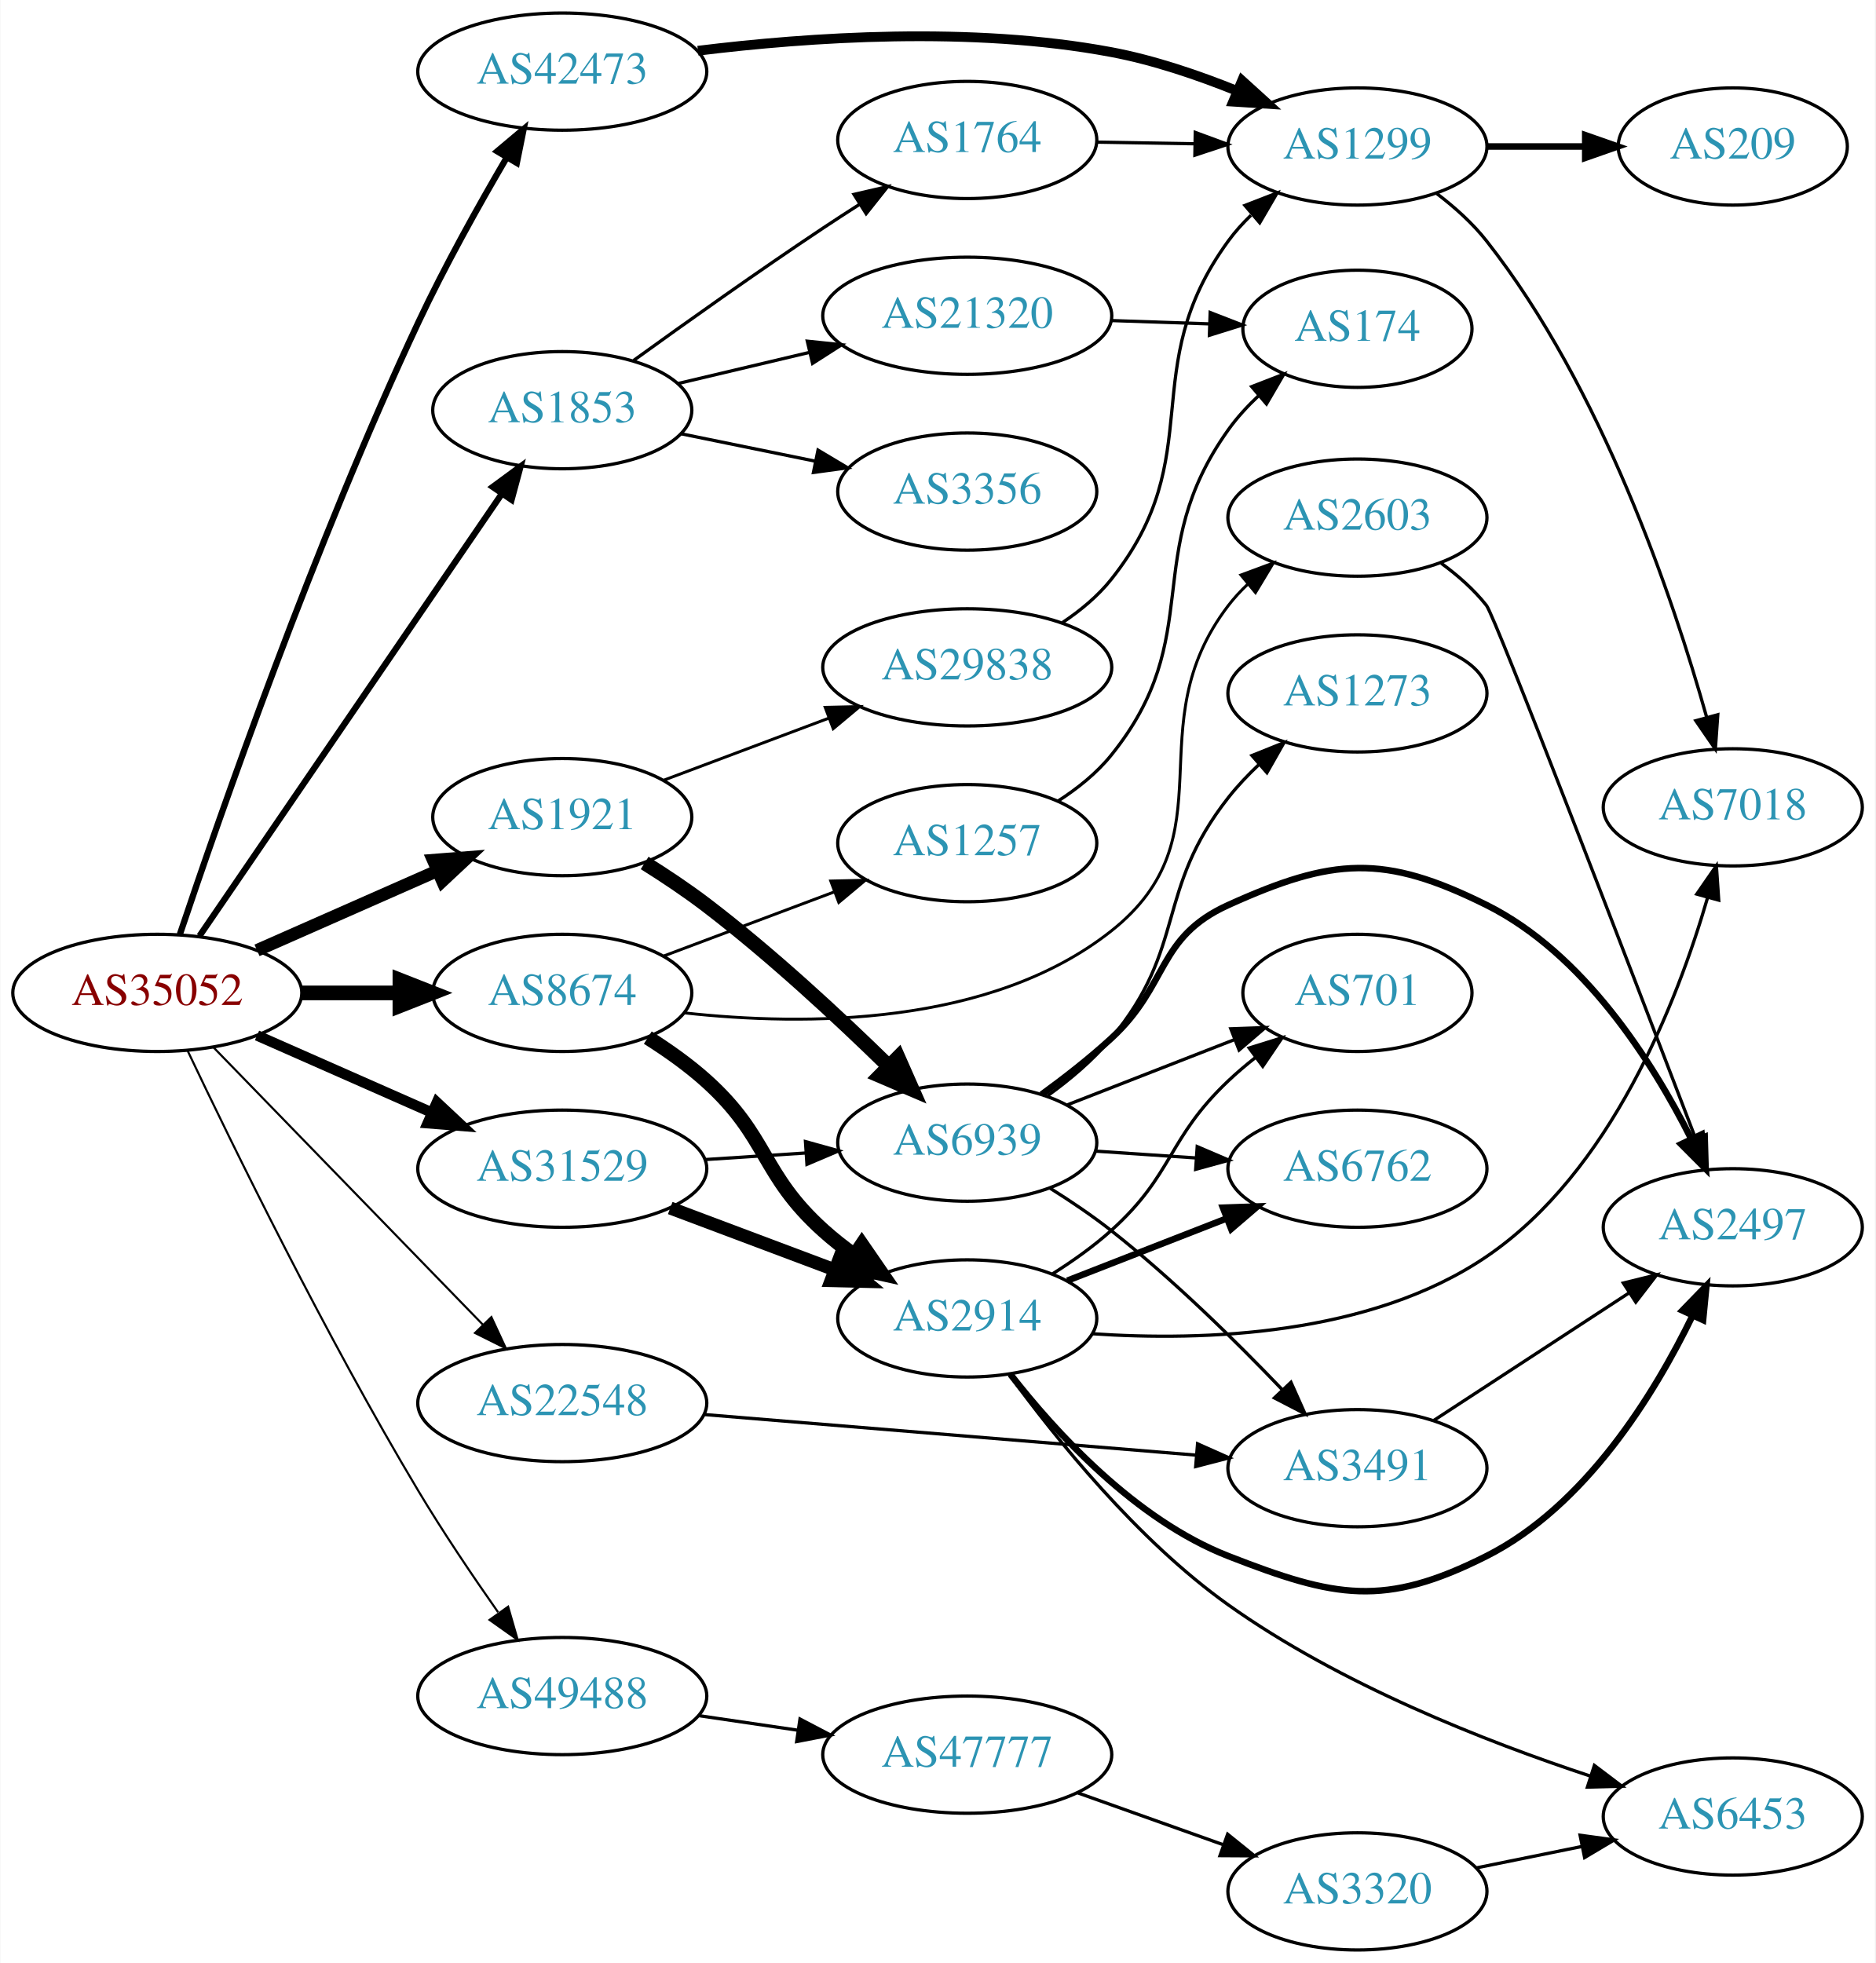
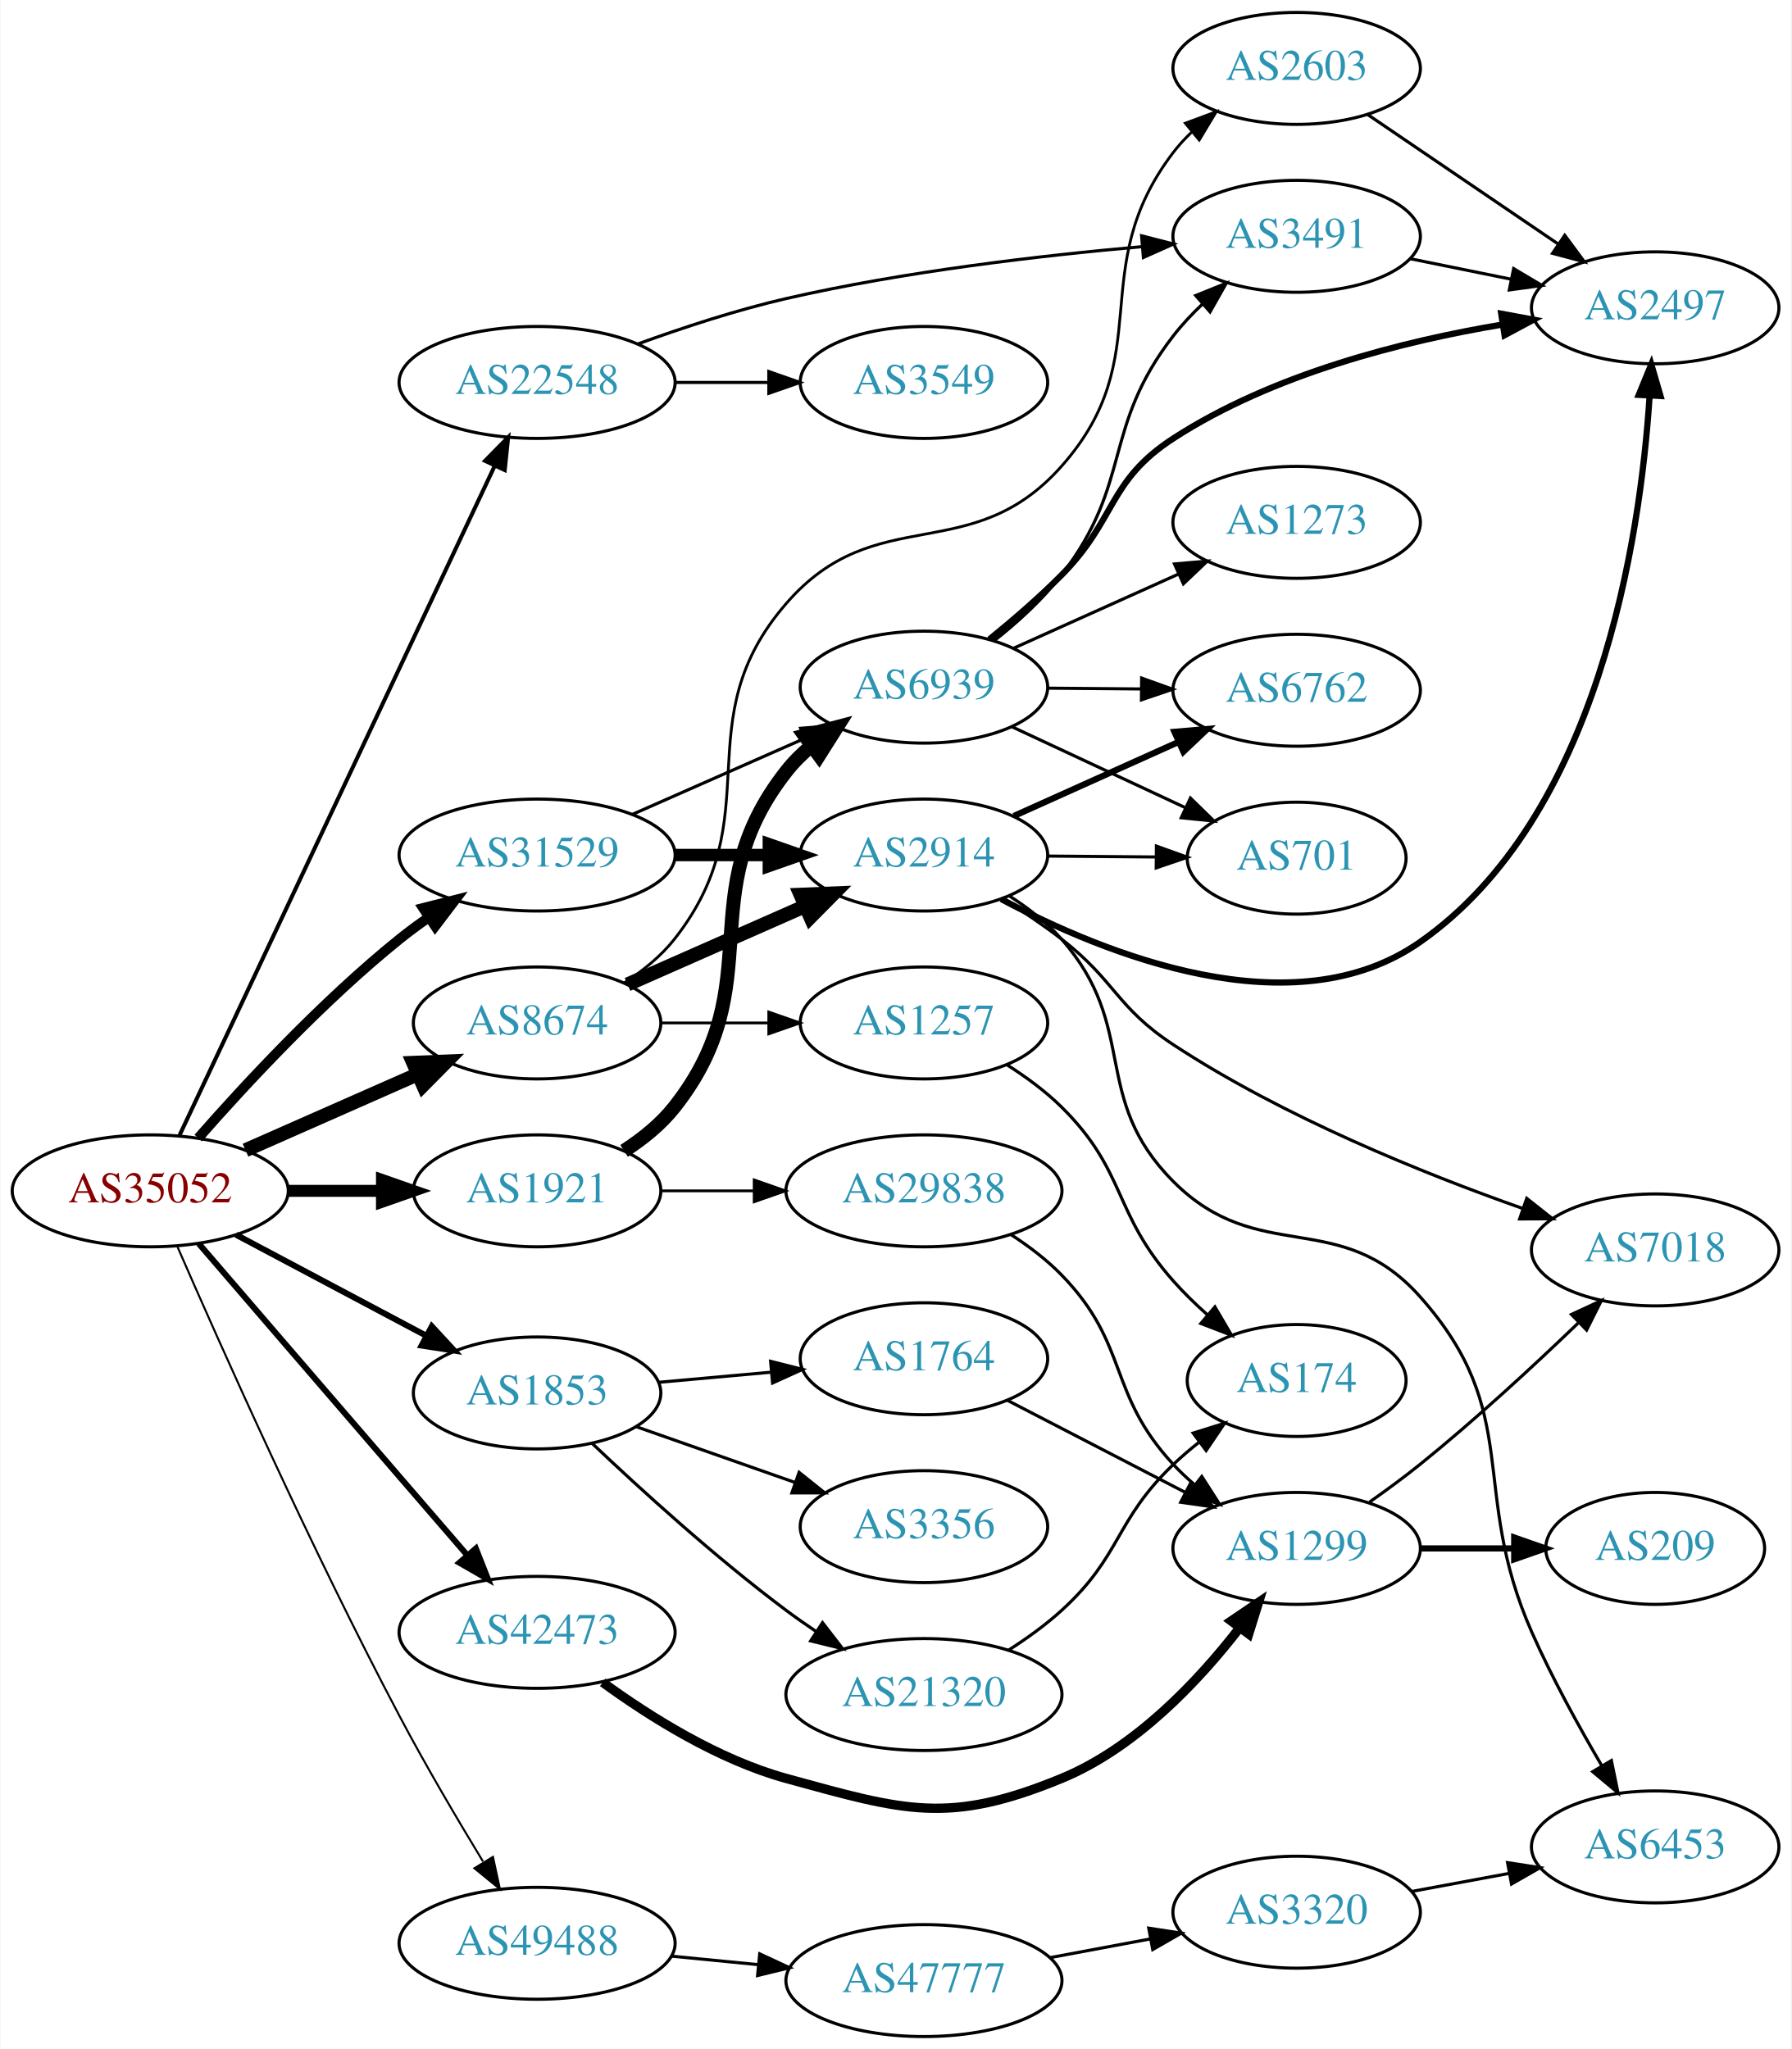
- <svg xmlns="http://www.w3.org/2000/svg" xmlns:xlink="http://www.w3.org/1999/xlink" width="576pt" height="603pt" viewBox="0.00 0.00 575.76 603.00">
-   <g id="graph0" class="graph" transform="scale(1 1) rotate(0) translate(4 599)">
-     <polygon fill="white" stroke="none" points="-4,4 -4,-599 571.762,-599 571.762,4 -4,4" />
+ <svg xmlns="http://www.w3.org/2000/svg" xmlns:xlink="http://www.w3.org/1999/xlink" width="576pt" height="659pt" viewBox="0.00 0.00 575.76 659.00">
+   <g id="graph0" class="graph" transform="scale(1 1) rotate(0) translate(4 655)">
+     <polygon fill="white" stroke="none" points="-4,4 -4,-655 571.762,-655 571.762,4 -4,4" />
    <g id="node1" class="node">
      <g id="a_node1">
        <a xlink:href="/asn/35052" xlink:title="AS35052 ~ Vienna University [AT]">
-           <ellipse fill="#ffffff" stroke="black" cx="44.196" cy="-294" rx="44.393" ry="18" />
-           <text text-anchor="middle" x="44.196" y="-290.3" font-family="Times,serif" font-size="14.00" fill="#880000">AS35052</text>
+           <ellipse fill="#ffffff" stroke="black" cx="44.196" cy="-272" rx="44.393" ry="18" />
+           <text text-anchor="middle" x="44.196" y="-268.3" font-family="Times,serif" font-size="14.00" fill="#880000">AS35052</text>
        </a>
      </g>
    </g>
    <g id="node2" class="node">
      <g id="a_node2">
        <a xlink:href="/asn/1853" xlink:title="AS1853 ~ ACOnet Backbone [AT]">
-           <ellipse fill="#ffffff" stroke="black" cx="168.588" cy="-473" rx="39.794" ry="18" />
-           <text text-anchor="middle" x="168.588" y="-469.3" font-family="Times,serif" font-size="14.00" fill="#2c94b3">AS1853</text>
+           <ellipse fill="#ffffff" stroke="black" cx="168.588" cy="-207" rx="39.794" ry="18" />
+           <text text-anchor="middle" x="168.588" y="-203.3" font-family="Times,serif" font-size="14.00" fill="#2c94b3">AS1853</text>
        </a>
      </g>
    </g>
    <g id="edge1" class="edge">
-       <path fill="none" stroke="black" stroke-width="1.929" d="M57.154,-311.489C78.872,-343.251 124.877,-410.534 150.115,-447.446" />
-       <polygon fill="black" stroke="black" stroke-width="1.929" points="147.228,-449.424 155.762,-455.703 153.006,-445.473 147.228,-449.424" />
+       <path fill="none" stroke="black" stroke-width="1.929" d="M71.753,-257.896C89.719,-248.355 113.623,-235.66 133.063,-225.336" />
+       <polygon fill="black" stroke="black" stroke-width="1.929" points="134.731,-228.413 141.922,-220.631 131.448,-222.23 134.731,-228.413" />
    </g>
    <g id="node3" class="node">
      <g id="a_node3">
        <a xlink:href="/asn/1921" xlink:title="AS1921 ~ NIC.at head office Salzburg [AT]">
-           <ellipse fill="#ffffff" stroke="black" cx="168.588" cy="-348" rx="39.794" ry="18" />
-           <text text-anchor="middle" x="168.588" y="-344.3" font-family="Times,serif" font-size="14.00" fill="#2c94b3">AS1921</text>
+           <ellipse fill="#ffffff" stroke="black" cx="168.588" cy="-272" rx="39.794" ry="18" />
+           <text text-anchor="middle" x="168.588" y="-268.3" font-family="Times,serif" font-size="14.00" fill="#2c94b3">AS1921</text>
        </a>
      </g>
    </g>
    <g id="edge2" class="edge">
-       <path fill="none" stroke="black" stroke-width="3.857" d="M74.824,-307.072C91.418,-314.393 112.278,-323.597 130.011,-331.421" />
-       <polygon fill="black" stroke="black" stroke-width="3.857" points="128.933,-334.77 139.495,-335.605 131.758,-328.366 128.933,-334.77" />
+       <path fill="none" stroke="black" stroke-width="3.857" d="M88.692,-272C98.381,-272 108.717,-272 118.61,-272" />
+       <polygon fill="black" stroke="black" stroke-width="3.857" points="118.713,-275.5 128.713,-272 118.713,-268.5 118.713,-275.5" />
    </g>
    <g id="node4" class="node">
      <g id="a_node4">
        <a xlink:href="/asn/8674" xlink:title="AS8674 ~ Netnod Internet Exchange Sverige AB [SE]">
-           <ellipse fill="#ffffff" stroke="black" cx="168.588" cy="-294" rx="39.794" ry="18" />
-           <text text-anchor="middle" x="168.588" y="-290.3" font-family="Times,serif" font-size="14.00" fill="#2c94b3">AS8674</text>
+           <ellipse fill="#ffffff" stroke="black" cx="168.588" cy="-326" rx="39.794" ry="18" />
+           <text text-anchor="middle" x="168.588" y="-322.3" font-family="Times,serif" font-size="14.00" fill="#2c94b3">AS8674</text>
        </a>
      </g>
    </g>
    <g id="edge3" class="edge">
-       <path fill="none" stroke="black" stroke-width="4.5" d="M88.692,-294C98.381,-294 108.717,-294 118.61,-294" />
-       <polygon fill="black" stroke="black" stroke-width="4.5" points="118.713,-297.938 128.713,-294 118.713,-290.063 118.713,-297.938" />
+       <path fill="none" stroke="black" stroke-width="4.5" d="M74.824,-285.072C91.418,-292.393 112.278,-301.597 130.011,-309.421" />
+       <polygon fill="black" stroke="black" stroke-width="4.5" points="128.756,-313.171 139.495,-313.605 131.935,-305.966 128.756,-313.171" />
    </g>
    <g id="node5" class="node">
      <g id="a_node5">
        <a xlink:href="/asn/22548" xlink:title="AS22548 ~ Nucleo de Inf. e Coord. do Ponto BR - NIC.BR [BR]">
-           <ellipse fill="#ffffff" stroke="black" cx="168.588" cy="-168" rx="44.393" ry="18" />
-           <text text-anchor="middle" x="168.588" y="-164.3" font-family="Times,serif" font-size="14.00" fill="#2c94b3">AS22548</text>
+           <ellipse fill="#ffffff" stroke="black" cx="168.588" cy="-532" rx="44.393" ry="18" />
+           <text text-anchor="middle" x="168.588" y="-528.3" font-family="Times,serif" font-size="14.00" fill="#2c94b3">AS22548</text>
        </a>
      </g>
    </g>
    <g id="edge4" class="edge">
-       <path fill="none" stroke="black" stroke-width="0.643" d="M61.449,-277.268C82.663,-255.428 119.938,-217.055 144.192,-192.086" />
-       <polygon fill="black" stroke="black" stroke-width="0.643" points="146.811,-194.413 151.268,-184.801 141.79,-189.535 146.811,-194.413" />
+       <path fill="none" stroke="black" stroke-width="1.286" d="M53.609,-289.871C74.709,-334.694 129.972,-452.092 154.977,-505.21" />
+       <polygon fill="black" stroke="black" stroke-width="1.286" points="151.853,-506.791 159.279,-514.348 158.186,-503.81 151.853,-506.791" />
    </g>
    <g id="node6" class="node">
      <g id="a_node6">
        <a xlink:href="/asn/31529" xlink:title="AS31529 ~ DENIC-ANYCAST-AS [DE]">
-           <ellipse fill="#ffffff" stroke="black" cx="168.588" cy="-240" rx="44.393" ry="18" />
-           <text text-anchor="middle" x="168.588" y="-236.3" font-family="Times,serif" font-size="14.00" fill="#2c94b3">AS31529</text>
+           <ellipse fill="#ffffff" stroke="black" cx="168.588" cy="-380" rx="44.393" ry="18" />
+           <text text-anchor="middle" x="168.588" y="-376.3" font-family="Times,serif" font-size="14.00" fill="#2c94b3">AS31529</text>
        </a>
      </g>
    </g>
    <g id="edge5" class="edge">
-       <path fill="none" stroke="black" stroke-width="3.214" d="M74.824,-280.928C90.941,-273.817 111.081,-264.931 128.473,-257.258" />
-       <polygon fill="black" stroke="black" stroke-width="3.214" points="130.073,-260.378 137.809,-253.139 127.247,-253.973 130.073,-260.378" />
+       <path fill="none" stroke="black" stroke-width="3.214" d="M59.629,-288.983C74.76,-306.229 99.724,-333.148 124.392,-353 127.32,-355.357 130.467,-357.675 133.678,-359.902" />
+       <polygon fill="black" stroke="black" stroke-width="3.214" points="131.954,-362.958 142.226,-365.552 135.814,-357.118 131.954,-362.958" />
    </g>
    <g id="node7" class="node">
      <g id="a_node7">
        <a xlink:href="/asn/42473" xlink:title="AS42473 ~ ANEXIA Internetdienstleistungs GmbH [AT]">
-           <ellipse fill="#ffffff" stroke="black" cx="168.588" cy="-577" rx="44.393" ry="18" />
-           <text text-anchor="middle" x="168.588" y="-573.3" font-family="Times,serif" font-size="14.00" fill="#2c94b3">AS42473</text>
+           <ellipse fill="#ffffff" stroke="black" cx="168.588" cy="-130" rx="44.393" ry="18" />
+           <text text-anchor="middle" x="168.588" y="-126.3" font-family="Times,serif" font-size="14.00" fill="#2c94b3">AS42473</text>
        </a>
      </g>
    </g>
    <g id="edge6" class="edge">
-       <path fill="none" stroke="black" stroke-width="1.929" d="M51.132,-311.996C63.303,-348.247 92.626,-432.373 124.392,-500 132.464,-517.185 142.838,-535.767 151.396,-550.37" />
-       <polygon fill="black" stroke="black" stroke-width="1.929" points="148.603,-552.523 156.715,-559.338 154.624,-548.952 148.603,-552.523" />
+       <path fill="none" stroke="black" stroke-width="1.929" d="M59.784,-255.036C75.666,-236.57 101.82,-206.174 124.392,-180 131.472,-171.791 139.211,-162.829 146.158,-154.789" />
+       <polygon fill="black" stroke="black" stroke-width="1.929" points="148.896,-156.973 152.787,-147.118 143.6,-152.396 148.896,-156.973" />
    </g>
    <g id="node8" class="node">
      <g id="a_node8">
        <a xlink:href="/asn/49488" xlink:title="AS49488 ~ nic.at GmbH [AT]">
-           <ellipse fill="#ffffff" stroke="black" cx="168.588" cy="-78" rx="44.393" ry="18" />
-           <text text-anchor="middle" x="168.588" y="-74.3" font-family="Times,serif" font-size="14.00" fill="#2c94b3">AS49488</text>
+           <ellipse fill="#ffffff" stroke="black" cx="168.588" cy="-30" rx="44.393" ry="18" />
+           <text text-anchor="middle" x="168.588" y="-26.3" font-family="Times,serif" font-size="14.00" fill="#2c94b3">AS49488</text>
        </a>
      </g>
    </g>
    <g id="edge7" class="edge">
-       <path fill="none" stroke="black" stroke-width="0.643" d="M53.535,-276.178C67.271,-247.237 95.975,-188.479 124.392,-141 131.916,-128.43 140.99,-114.977 148.875,-103.744" />
-       <polygon fill="black" stroke="black" stroke-width="0.643" points="151.956,-105.45 154.892,-95.27 146.248,-101.398 151.956,-105.45" />
+       <path fill="none" stroke="black" stroke-width="0.643" d="M52.965,-253.962C66.558,-222.753 95.924,-156.855 124.392,-103 132.724,-87.239 142.835,-70.059 151.18,-56.327" />
+       <polygon fill="black" stroke="black" stroke-width="0.643" points="154.391,-57.787 156.632,-47.431 148.423,-54.129 154.391,-57.787" />
    </g>
    <g id="node9" class="node">
      <g id="a_node9">
        <a xlink:href="/asn/21320" xlink:title="AS21320 ~ GEANT Vereniging [EU]">
-           <ellipse fill="#ffffff" stroke="black" cx="292.98" cy="-502" rx="44.393" ry="18" />
-           <text text-anchor="middle" x="292.98" y="-498.3" font-family="Times,serif" font-size="14.00" fill="#2c94b3">AS21320</text>
+           <ellipse fill="#ffffff" stroke="black" cx="292.98" cy="-110" rx="44.393" ry="18" />
+           <text text-anchor="middle" x="292.98" y="-106.3" font-family="Times,serif" font-size="14.00" fill="#2c94b3">AS21320</text>
        </a>
      </g>
    </g>
    <g id="edge8" class="edge">
-       <path fill="none" stroke="black" d="M204.007,-481.155C216.515,-484.119 230.882,-487.523 244.33,-490.71" />
-       <polygon fill="black" stroke="black" points="243.852,-494.193 254.389,-493.093 245.466,-487.382 243.852,-494.193" />
+       <path fill="none" stroke="black" d="M186.2,-190.855C201.767,-176.087 225.991,-154.014 248.784,-137 251.796,-134.752 254.999,-132.506 258.245,-130.323" />
+       <polygon fill="black" stroke="black" points="260.364,-133.12 266.842,-124.737 256.55,-127.251 260.364,-133.12" />
    </g>
    <g id="node10" class="node">
      <g id="a_node10">
-         <a xlink:href="/asn/3356" xlink:title="AS3356 ~ Level 3 Parent, LLC [US]">
-           <ellipse fill="#ffffff" stroke="black" cx="292.98" cy="-448" rx="39.794" ry="18" />
-           <text text-anchor="middle" x="292.98" y="-444.3" font-family="Times,serif" font-size="14.00" fill="#2c94b3">AS3356</text>
+         <a xlink:href="/asn/1764" xlink:title="AS1764 ~ NEXTLAYER-AS [AT]">
+           <ellipse fill="#ffffff" stroke="black" cx="292.98" cy="-218" rx="39.794" ry="18" />
+           <text text-anchor="middle" x="292.98" y="-214.3" font-family="Times,serif" font-size="14.00" fill="#2c94b3">AS1764</text>
        </a>
      </g>
    </g>
    <g id="edge9" class="edge">
-       <path fill="none" stroke="black" d="M204.989,-465.769C217.816,-463.149 232.494,-460.151 246.094,-457.373" />
-       <polygon fill="black" stroke="black" points="247.138,-460.732 256.235,-455.301 245.737,-453.874 247.138,-460.732" />
+       <path fill="none" stroke="black" d="M207.643,-210.42C219.041,-211.445 231.694,-212.582 243.66,-213.657" />
+       <polygon fill="black" stroke="black" points="243.676,-217.173 253.949,-214.582 244.303,-210.201 243.676,-217.173" />
    </g>
    <g id="node11" class="node">
      <g id="a_node11">
-         <a xlink:href="/asn/1764" xlink:title="AS1764 ~ NEXTLAYER-AS [AT]">
-           <ellipse fill="#ffffff" stroke="black" cx="292.98" cy="-556" rx="39.794" ry="18" />
-           <text text-anchor="middle" x="292.98" y="-552.3" font-family="Times,serif" font-size="14.00" fill="#2c94b3">AS1764</text>
+         <a xlink:href="/asn/3356" xlink:title="AS3356 ~ Level 3 Parent, LLC [US]">
+           <ellipse fill="#ffffff" stroke="black" cx="292.98" cy="-164" rx="39.794" ry="18" />
+           <text text-anchor="middle" x="292.98" y="-160.3" font-family="Times,serif" font-size="14.00" fill="#2c94b3">AS3356</text>
        </a>
      </g>
    </g>
    <g id="edge10" class="edge">
-       <path fill="none" stroke="black" d="M190.539,-488.304C206.374,-499.751 228.736,-515.662 248.784,-529 252.346,-531.37 256.104,-533.808 259.857,-536.204" />
-       <polygon fill="black" stroke="black" points="258.186,-539.288 268.511,-541.667 261.923,-533.369 258.186,-539.288" />
+       <path fill="none" stroke="black" d="M200.473,-196.149C215.983,-190.7 234.968,-184.03 251.617,-178.181" />
+       <polygon fill="black" stroke="black" points="252.831,-181.464 261.106,-174.847 250.511,-174.86 252.831,-181.464" />
    </g>
    <g id="node14" class="node">
      <g id="a_node14">
        <a xlink:href="/asn/6939" xlink:title="AS6939 ~ Hurricane Electric LLC [US]">
-           <ellipse fill="#ffffff" stroke="black" cx="292.98" cy="-248" rx="39.794" ry="18" />
-           <text text-anchor="middle" x="292.98" y="-244.3" font-family="Times,serif" font-size="14.00" fill="#2c94b3">AS6939</text>
+           <ellipse fill="#ffffff" stroke="black" cx="292.98" cy="-434" rx="39.794" ry="18" />
+           <text text-anchor="middle" x="292.98" y="-430.3" font-family="Times,serif" font-size="14.00" fill="#2c94b3">AS6939</text>
        </a>
      </g>
    </g>
    <g id="edge13" class="edge">
-       <path fill="none" stroke="black" stroke-width="4.5" d="M193.885,-333.915C200.197,-329.962 206.878,-325.506 212.784,-321 232.661,-305.837 253.377,-286.601 268.634,-271.683" />
-       <polygon fill="black" stroke="black" stroke-width="4.5" points="271.739,-274.15 276.082,-264.319 266.202,-268.55 271.739,-274.15" />
+       <path fill="none" stroke="black" stroke-width="4.5" d="M196.56,-284.855C202.548,-288.72 208.408,-293.441 212.784,-299 244.083,-338.754 217.486,-367.246 248.784,-407 251.109,-409.953 253.853,-412.67 256.812,-415.147" />
+       <polygon fill="black" stroke="black" stroke-width="4.5" points="254.613,-418.418 265.009,-421.145 259.263,-412.062 254.613,-418.418" />
    </g>
    <g id="node15" class="node">
      <g id="a_node15">
        <a xlink:href="/asn/29838" xlink:title="AS29838 ~ AMC [US]">
-           <ellipse fill="#ffffff" stroke="black" cx="292.98" cy="-394" rx="44.393" ry="18" />
-           <text text-anchor="middle" x="292.98" y="-390.3" font-family="Times,serif" font-size="14.00" fill="#2c94b3">AS29838</text>
+           <ellipse fill="#ffffff" stroke="black" cx="292.98" cy="-272" rx="44.393" ry="18" />
+           <text text-anchor="middle" x="292.98" y="-268.3" font-family="Times,serif" font-size="14.00" fill="#2c94b3">AS29838</text>
        </a>
      </g>
    </g>
    <g id="edge14" class="edge">
-       <path fill="none" stroke="black" stroke-width="0.9" d="M199.842,-359.371C215.11,-365.109 233.863,-372.157 250.458,-378.394" />
-       <polygon fill="black" stroke="black" stroke-width="0.9" points="249.344,-381.714 259.936,-381.956 251.806,-375.162 249.344,-381.714" />
+       <path fill="none" stroke="black" stroke-width="0.9" d="M208.314,-272C217.774,-272 228.066,-272 238.092,-272" />
+       <polygon fill="black" stroke="black" stroke-width="0.9" points="238.399,-275.5 248.399,-272 238.399,-268.5 238.399,-275.5" />
    </g>
    <g id="node23" class="node">
      <g id="a_node23">
-         <a xlink:href="/asn/2603" xlink:title="AS2603 ~ NORDUnet [NO]">
-           <ellipse fill="#ffffff" stroke="black" cx="412.823" cy="-440" rx="39.794" ry="18" />
-           <text text-anchor="middle" x="412.823" y="-436.3" font-family="Times,serif" font-size="14.00" fill="#2c94b3">AS2603</text>
+         <a xlink:href="/asn/2914" xlink:title="AS2914 ~ NTT America, Inc. [US]">
+           <ellipse fill="#ffffff" stroke="black" cx="292.98" cy="-380" rx="39.794" ry="18" />
+           <text text-anchor="middle" x="292.98" y="-376.3" font-family="Times,serif" font-size="14.00" fill="#2c94b3">AS2914</text>
        </a>
      </g>
    </g>
    <g id="edge23" class="edge">
-       <path fill="none" stroke="black" stroke-width="0.9" d="M206.074,-287.865C243.093,-283.783 300.082,-283.668 337.176,-313 374.229,-342.299 344.467,-375.489 373.176,-413 374.949,-415.315 376.976,-417.509 379.153,-419.571" />
-       <polygon fill="black" stroke="black" stroke-width="0.9" points="377.045,-422.37 386.98,-426.052 381.51,-416.978 377.045,-422.37" />
+       <path fill="none" stroke="black" stroke-width="4.5" d="M197.667,-338.389C214.615,-345.866 236.413,-355.483 254.782,-363.588" />
+       <polygon fill="black" stroke="black" stroke-width="4.5" points="253.293,-367.235 264.032,-367.669 256.472,-360.03 253.293,-367.235" />
    </g>
    <g id="node24" class="node">
      <g id="a_node24">
-         <a xlink:href="/asn/2914" xlink:title="AS2914 ~ NTT America, Inc. [US]">
-           <ellipse fill="#ffffff" stroke="black" cx="292.98" cy="-194" rx="39.794" ry="18" />
-           <text text-anchor="middle" x="292.98" y="-190.3" font-family="Times,serif" font-size="14.00" fill="#2c94b3">AS2914</text>
+         <a xlink:href="/asn/2603" xlink:title="AS2603 ~ NORDUnet [NO]">
+           <ellipse fill="#ffffff" stroke="black" cx="412.823" cy="-633" rx="39.794" ry="18" />
+           <text text-anchor="middle" x="412.823" y="-629.3" font-family="Times,serif" font-size="14.00" fill="#2c94b3">AS2603</text>
        </a>
      </g>
    </g>
    <g id="edge24" class="edge">
-       <path fill="none" stroke="black" stroke-width="4.5" d="M194.856,-280.259C201.024,-276.364 207.393,-271.851 212.784,-267 232.083,-249.635 229.486,-238.365 248.784,-221 251.732,-218.347 254.973,-215.795 258.314,-213.391" />
-       <polygon fill="black" stroke="black" stroke-width="4.5" points="260.612,-216.59 266.712,-207.741 256.217,-210.055 260.612,-216.59" />
+       <path fill="none" stroke="black" stroke-width="0.9" d="M196.56,-338.855C202.548,-342.72 208.408,-347.441 212.784,-353 244.083,-392.754 215.6,-422.806 248.784,-461 277.566,-494.126 308.054,-472.172 337.176,-505 368.802,-540.649 344.272,-568.111 373.176,-606 374.945,-608.318 376.97,-610.514 379.145,-612.577" />
+       <polygon fill="black" stroke="black" stroke-width="0.9" points="377.035,-615.374 386.968,-619.061 381.503,-609.985 377.035,-615.374" />
    </g>
    <g id="node25" class="node">
      <g id="a_node25">
        <a xlink:href="/asn/1257" xlink:title="AS1257 ~ TELE2 [EU]">
-           <ellipse fill="#ffffff" stroke="black" cx="292.98" cy="-340" rx="39.794" ry="18" />
-           <text text-anchor="middle" x="292.98" y="-336.3" font-family="Times,serif" font-size="14.00" fill="#2c94b3">AS1257</text>
+           <ellipse fill="#ffffff" stroke="black" cx="292.98" cy="-326" rx="39.794" ry="18" />
+           <text text-anchor="middle" x="292.98" y="-322.3" font-family="Times,serif" font-size="14.00" fill="#2c94b3">AS1257</text>
        </a>
      </g>
    </g>
    <g id="edge25" class="edge">
-       <path fill="none" stroke="black" stroke-width="0.9" d="M199.842,-305.371C215.583,-311.287 235.03,-318.596 251.995,-324.972" />
-       <polygon fill="black" stroke="black" stroke-width="0.9" points="251.058,-328.359 261.65,-328.601 253.521,-321.806 251.058,-328.359" />
-     </g>
-     <g id="node20" class="node">
-       <g id="a_node20">
+       <path fill="none" stroke="black" stroke-width="0.9" d="M208.314,-326C219.252,-326 231.303,-326 242.769,-326" />
+       <polygon fill="black" stroke="black" stroke-width="0.9" points="243.087,-329.5 253.087,-326 243.087,-322.5 243.087,-329.5" />
+     </g>
+     <g id="node16" class="node">
+       <g id="a_node16">
        <a xlink:href="/asn/3491" xlink:title="AS3491 ~ PCCW Global, Inc. [US]">
-           <ellipse fill="#ffffff" stroke="black" cx="412.823" cy="-148" rx="39.794" ry="18" />
-           <text text-anchor="middle" x="412.823" y="-144.3" font-family="Times,serif" font-size="14.00" fill="#2c94b3">AS3491</text>
+           <ellipse fill="#ffffff" stroke="black" cx="412.823" cy="-579" rx="39.794" ry="18" />
+           <text text-anchor="middle" x="412.823" y="-575.3" font-family="Times,serif" font-size="14.00" fill="#2c94b3">AS3491</text>
        </a>
      </g>
    </g>
    <g id="edge33" class="edge">
-       <path fill="none" stroke="black" d="M212.059,-164.493C254.267,-161.009 318.923,-155.67 363.172,-152.017" />
-       <polygon fill="black" stroke="black" points="363.72,-155.484 373.398,-151.173 363.144,-148.507 363.72,-155.484" />
+       <path fill="none" stroke="black" d="M201.138,-544.429C215.479,-549.642 232.784,-555.333 248.784,-559 286.658,-567.681 330.402,-572.787 363.038,-575.664" />
+       <polygon fill="black" stroke="black" points="362.964,-579.17 373.222,-576.522 363.551,-572.195 362.964,-579.17" />
+     </g>
+     <g id="node27" class="node">
+       <g id="a_node27">
+         <a xlink:href="/asn/3549" xlink:title="AS3549 ~ Level 3 Parent, LLC [US]">
+           <ellipse fill="#ffffff" stroke="black" cx="292.98" cy="-532" rx="39.794" ry="18" />
+           <text text-anchor="middle" x="292.98" y="-528.3" font-family="Times,serif" font-size="14.00" fill="#2c94b3">AS3549</text>
+         </a>
+       </g>
+     </g>
+     <g id="edge34" class="edge">
+       <path fill="none" stroke="black" d="M213.084,-532C222.773,-532 233.11,-532 243.002,-532" />
+       <polygon fill="black" stroke="black" points="243.105,-535.5 253.105,-532 243.105,-528.5 243.105,-535.5" />
+     </g>
+     <g id="edge37" class="edge">
+       <path fill="none" stroke="black" d="M199.216,-393.072C215.81,-400.393 236.67,-409.597 254.403,-417.421" />
+       <polygon fill="black" stroke="black" points="253.325,-420.77 263.887,-421.605 256.151,-414.366 253.325,-420.77" />
    </g>
    <g id="edge36" class="edge">
-       <path fill="none" stroke="black" d="M212.395,-242.798C222.425,-243.454 233.182,-244.157 243.442,-244.827" />
-       <polygon fill="black" stroke="black" points="243.284,-248.324 253.491,-245.484 243.741,-241.339 243.284,-248.324" />
-     </g>
-     <g id="edge35" class="edge">
-       <path fill="none" stroke="black" stroke-width="4" d="M201.745,-227.914C217.112,-222.139 235.659,-215.168 251.932,-209.052" />
-       <polygon fill="black" stroke="black" stroke-width="4" points="253.592,-212.167 261.721,-205.373 251.129,-205.615 253.592,-212.167" />
+       <path fill="none" stroke="black" stroke-width="4" d="M213.084,-380C222.773,-380 233.11,-380 243.002,-380" />
+       <polygon fill="black" stroke="black" stroke-width="4" points="243.105,-383.5 253.105,-380 243.105,-376.5 243.105,-383.5" />
    </g>
    <g id="node13" class="node">
      <g id="a_node13">
        <a xlink:href="/asn/1299" xlink:title="AS1299 ~ Telia Carrier [EU]">
-           <ellipse fill="#ffffff" stroke="black" cx="412.823" cy="-554" rx="39.794" ry="18" />
-           <text text-anchor="middle" x="412.823" y="-550.3" font-family="Times,serif" font-size="14.00" fill="#2c94b3">AS1299</text>
-         </a>
-       </g>
-     </g>
-     <g id="edge37" class="edge">
-       <path fill="none" stroke="black" stroke-width="3" d="M210.257,-583.414C244.428,-587.625 294.396,-591.018 337.176,-583 350.223,-580.555 363.922,-575.9 375.97,-571.023" />
-       <polygon fill="black" stroke="black" stroke-width="3" points="377.39,-574.223 385.236,-567.103 374.662,-567.776 377.39,-574.223" />
-     </g>
-     <g id="node27" class="node">
-       <g id="a_node27">
+           <ellipse fill="#ffffff" stroke="black" cx="412.823" cy="-157" rx="39.794" ry="18" />
+           <text text-anchor="middle" x="412.823" y="-153.3" font-family="Times,serif" font-size="14.00" fill="#2c94b3">AS1299</text>
+         </a>
+       </g>
+     </g>
+     <g id="edge38" class="edge">
+       <path fill="none" stroke="black" stroke-width="3" d="M189.691,-113.914C204.918,-102.811 226.89,-89.007 248.784,-83 286.669,-72.605 300.849,-68.045 337.176,-83 360.959,-92.79 381.18,-114.23 394.552,-131.524" />
+       <polygon fill="black" stroke="black" stroke-width="3" points="391.783,-133.666 400.553,-139.612 397.405,-129.495 391.783,-133.666" />
+     </g>
+     <g id="node28" class="node">
+       <g id="a_node28">
        <a xlink:href="/asn/47777" xlink:title="AS47777 ~ wusys GmbH [DE]">
-           <ellipse fill="#ffffff" stroke="black" cx="292.98" cy="-60" rx="44.393" ry="18" />
-           <text text-anchor="middle" x="292.98" y="-56.3" font-family="Times,serif" font-size="14.00" fill="#2c94b3">AS47777</text>
-         </a>
-       </g>
-     </g>
-     <g id="edge38" class="edge">
-       <path fill="none" stroke="black" d="M210.343,-72.006C220.148,-70.564 230.744,-69.006 240.952,-67.505" />
-       <polygon fill="black" stroke="black" points="241.602,-70.947 250.986,-66.029 240.583,-64.021 241.602,-70.947" />
+           <ellipse fill="#ffffff" stroke="black" cx="292.98" cy="-18" rx="44.393" ry="18" />
+           <text text-anchor="middle" x="292.98" y="-14.3" font-family="Times,serif" font-size="14.00" fill="#2c94b3">AS47777</text>
+         </a>
+       </g>
+     </g>
+     <g id="edge39" class="edge">
+       <path fill="none" stroke="black" d="M211.709,-25.87C220.748,-24.984 230.403,-24.037 239.772,-23.119" />
+       <polygon fill="black" stroke="black" points="240.172,-26.596 249.782,-22.137 239.488,-19.63 240.172,-26.596" />
    </g>
    <g id="node12" class="node">
      <g id="a_node12">
        <a xlink:href="/asn/174" xlink:title="AS174 ~ Cogent Communications [US]">
-           <ellipse fill="#ffffff" stroke="black" cx="412.823" cy="-498" rx="35.194" ry="18" />
-           <text text-anchor="middle" x="412.823" y="-494.3" font-family="Times,serif" font-size="14.00" fill="#2c94b3">AS174</text>
+           <ellipse fill="#ffffff" stroke="black" cx="412.823" cy="-211" rx="35.194" ry="18" />
+           <text text-anchor="middle" x="412.823" y="-207.3" font-family="Times,serif" font-size="14.00" fill="#2c94b3">AS174</text>
        </a>
      </g>
    </g>
    <g id="edge11" class="edge">
-       <path fill="none" stroke="black" d="M337.191,-500.533C347.04,-500.199 357.519,-499.843 367.416,-499.507" />
-       <polygon fill="black" stroke="black" points="367.593,-503.003 377.468,-499.166 367.355,-496.007 367.593,-503.003" />
+       <path fill="none" stroke="black" d="M320.187,-124.277C326.069,-128.04 332.073,-132.359 337.176,-137 356.645,-154.701 354.168,-165.806 373.176,-184 375.737,-186.451 378.538,-188.846 381.424,-191.133" />
+       <polygon fill="black" stroke="black" points="379.541,-194.094 389.655,-197.251 383.717,-188.476 379.541,-194.094" />
    </g>
    <g id="edge12" class="edge">
-       <path fill="none" stroke="black" d="M332.893,-555.34C342.446,-555.177 352.796,-555.002 362.759,-554.833" />
-       <polygon fill="black" stroke="black" points="363.012,-558.329 372.951,-554.66 362.893,-551.33 363.012,-558.329" />
+       <path fill="none" stroke="black" d="M319.841,-204.613C336.65,-195.913 358.765,-184.465 377.098,-174.975" />
+       <polygon fill="black" stroke="black" points="378.75,-178.061 386.022,-170.355 375.533,-171.844 378.75,-178.061" />
    </g>
    <g id="node21" class="node">
      <g id="a_node21">
        <a xlink:href="/asn/209" xlink:title="AS209 ~ CenturyLink Communications, LLC [US]">
-           <ellipse fill="#ffffff" stroke="black" cx="528.116" cy="-554" rx="35.194" ry="18" />
-           <text text-anchor="middle" x="528.116" y="-550.3" font-family="Times,serif" font-size="14.00" fill="#2c94b3">AS209</text>
+           <ellipse fill="#ffffff" stroke="black" cx="528.116" cy="-157" rx="35.194" ry="18" />
+           <text text-anchor="middle" x="528.116" y="-153.3" font-family="Times,serif" font-size="14.00" fill="#2c94b3">AS209</text>
        </a>
      </g>
    </g>
    <g id="edge21" class="edge">
-       <path fill="none" stroke="black" stroke-width="2" d="M452.495,-554C462.201,-554 472.691,-554 482.654,-554" />
-       <polygon fill="black" stroke="black" stroke-width="2" points="482.79,-557.5 492.79,-554 482.79,-550.5 482.79,-557.5" />
+       <path fill="none" stroke="black" stroke-width="2" d="M452.495,-157C462.201,-157 472.691,-157 482.654,-157" />
+       <polygon fill="black" stroke="black" stroke-width="2" points="482.79,-160.5 492.79,-157 482.79,-153.5 482.79,-160.5" />
    </g>
    <g id="node22" class="node">
      <g id="a_node22">
        <a xlink:href="/asn/7018" xlink:title="AS7018 ~ AT&amp;T Services, Inc. [US]">
-           <ellipse fill="#ffffff" stroke="black" cx="528.116" cy="-351" rx="39.794" ry="18" />
-           <text text-anchor="middle" x="528.116" y="-347.3" font-family="Times,serif" font-size="14.00" fill="#2c94b3">AS7018</text>
+           <ellipse fill="#ffffff" stroke="black" cx="528.116" cy="-253" rx="39.794" ry="18" />
+           <text text-anchor="middle" x="528.116" y="-249.3" font-family="Times,serif" font-size="14.00" fill="#2c94b3">AS7018</text>
        </a>
      </g>
    </g>
    <g id="edge22" class="edge">
-       <path fill="none" stroke="black" d="M437.223,-539.515C442.726,-535.327 448.219,-530.408 452.469,-525 487.966,-479.839 509.784,-415.255 520.058,-378.809" />
-       <polygon fill="black" stroke="black" points="523.51,-379.453 522.765,-368.884 516.757,-377.611 523.51,-379.453" />
-     </g>
-     <g id="node16" class="node">
-       <g id="a_node16">
-         <a xlink:href="/asn/701" xlink:title="AS701 ~ UUNET [US]">
-           <ellipse fill="#ffffff" stroke="black" cx="412.823" cy="-294" rx="35.194" ry="18" />
-           <text text-anchor="middle" x="412.823" y="-290.3" font-family="Times,serif" font-size="14.00" fill="#2c94b3">AS701</text>
-         </a>
-       </g>
+       <path fill="none" stroke="black" d="M436.275,-171.914C441.683,-175.716 447.37,-179.893 452.469,-184 470.214,-198.289 489.044,-215.713 503.353,-229.477" />
+       <polygon fill="black" stroke="black" points="501.187,-232.252 510.801,-236.703 506.061,-227.228 501.187,-232.252" />
    </g>
    <g id="edge15" class="edge">
-       <path fill="none" stroke="black" d="M323.717,-259.608C339.334,-265.704 358.611,-273.229 375.148,-279.684" />
-       <polygon fill="black" stroke="black" points="373.931,-282.966 384.519,-283.342 376.476,-276.445 373.931,-282.966" />
+       <path fill="none" stroke="black" d="M315.469,-448.847C323.005,-454.796 331.098,-462.113 337.176,-470 360.239,-499.921 350.066,-517.116 373.176,-547 375.949,-550.585 379.191,-554.035 382.597,-557.257" />
+       <polygon fill="black" stroke="black" points="380.367,-559.956 390.197,-563.907 384.977,-554.688 380.367,-559.956" />
    </g>
    <g id="node17" class="node">
      <g id="a_node17">
        <a xlink:href="/asn/6762" xlink:title="AS6762 ~ TELECOM ITALIA SPARKLE S.p.A. [IT]">
-           <ellipse fill="#ffffff" stroke="black" cx="412.823" cy="-240" rx="39.794" ry="18" />
-           <text text-anchor="middle" x="412.823" y="-236.3" font-family="Times,serif" font-size="14.00" fill="#2c94b3">AS6762</text>
+           <ellipse fill="#ffffff" stroke="black" cx="412.823" cy="-433" rx="39.794" ry="18" />
+           <text text-anchor="middle" x="412.823" y="-429.3" font-family="Times,serif" font-size="14.00" fill="#2c94b3">AS6762</text>
        </a>
      </g>
    </g>
    <g id="edge16" class="edge">
-       <path fill="none" stroke="black" d="M332.24,-245.403C342.12,-244.732 352.886,-244.001 363.216,-243.3" />
-       <polygon fill="black" stroke="black" points="363.612,-246.781 373.352,-242.612 363.137,-239.797 363.612,-246.781" />
+       <path fill="none" stroke="black" d="M332.893,-433.67C342.446,-433.589 352.796,-433.501 362.759,-433.416" />
+       <polygon fill="black" stroke="black" points="362.981,-436.915 372.951,-433.33 362.922,-429.915 362.981,-436.915" />
    </g>
    <g id="node18" class="node">
      <g id="a_node18">
-         <a xlink:href="/asn/1273" xlink:title="AS1273 ~ Vodafone Group PLC [EU]">
-           <ellipse fill="#ffffff" stroke="black" cx="412.823" cy="-386" rx="39.794" ry="18" />
-           <text text-anchor="middle" x="412.823" y="-382.3" font-family="Times,serif" font-size="14.00" fill="#2c94b3">AS1273</text>
+         <a xlink:href="/asn/2497" xlink:title="AS2497 ~ Internet Initiative Japan Inc. [JP]">
+           <ellipse fill="#ffffff" stroke="black" cx="528.116" cy="-556" rx="39.794" ry="18" />
+           <text text-anchor="middle" x="528.116" y="-552.3" font-family="Times,serif" font-size="14.00" fill="#2c94b3">AS2497</text>
        </a>
      </g>
    </g>
    <g id="edge17" class="edge">
-       <path fill="none" stroke="black" d="M317.696,-262.439C324.57,-267.404 331.691,-273.394 337.176,-280 360.542,-308.138 350.579,-325.241 373.176,-354 375.977,-357.564 379.235,-361.001 382.65,-364.216" />
-       <polygon fill="black" stroke="black" points="380.424,-366.918 390.258,-370.86 385.028,-361.646 380.424,-366.918" />
+       <path fill="none" stroke="black" stroke-width="2" d="M314.023,-449.376C321.561,-455.495 330.03,-462.788 337.176,-470 354.962,-487.947 351.982,-500.244 373.176,-514 405.047,-534.686 446.955,-545.262 478.997,-550.624" />
+       <polygon fill="black" stroke="black" stroke-width="2" points="478.608,-554.105 489.028,-552.187 479.686,-547.189 478.608,-554.105" />
    </g>
    <g id="node19" class="node">
      <g id="a_node19">
-         <a xlink:href="/asn/2497" xlink:title="AS2497 ~ Internet Initiative Japan Inc. [JP]">
-           <ellipse fill="#ffffff" stroke="black" cx="528.116" cy="-222" rx="39.794" ry="18" />
-           <text text-anchor="middle" x="528.116" y="-218.3" font-family="Times,serif" font-size="14.00" fill="#2c94b3">AS2497</text>
+         <a xlink:href="/asn/1273" xlink:title="AS1273 ~ Vodafone Group PLC [EU]">
+           <ellipse fill="#ffffff" stroke="black" cx="412.823" cy="-487" rx="39.794" ry="18" />
+           <text text-anchor="middle" x="412.823" y="-483.3" font-family="Times,serif" font-size="14.00" fill="#2c94b3">AS1273</text>
        </a>
      </g>
    </g>
    <g id="edge18" class="edge">
-       <path fill="none" stroke="black" stroke-width="2" d="M315.783,-262.765C322.861,-267.916 330.584,-273.933 337.176,-280 355.02,-296.421 351.085,-310.999 373.176,-321 405.281,-335.535 420.929,-336.72 452.469,-321 482.271,-306.147 503.312,-273.097 515.299,-249.265" />
-       <polygon fill="black" stroke="black" stroke-width="2" points="518.568,-250.541 519.737,-240.01 512.257,-247.514 518.568,-250.541" />
+       <path fill="none" stroke="black" d="M321.907,-446.56C337.757,-453.689 357.79,-462.699 374.922,-470.404" />
+       <polygon fill="black" stroke="black" points="373.541,-473.62 384.096,-474.53 376.412,-467.236 373.541,-473.62" />
+     </g>
+     <g id="node20" class="node">
+       <g id="a_node20">
+         <a xlink:href="/asn/701" xlink:title="AS701 ~ UUNET [US]">
+           <ellipse fill="#ffffff" stroke="black" cx="412.823" cy="-379" rx="35.194" ry="18" />
+           <text text-anchor="middle" x="412.823" y="-375.3" font-family="Times,serif" font-size="14.00" fill="#2c94b3">AS701</text>
+         </a>
+       </g>
    </g>
    <g id="edge19" class="edge">
-       <path fill="none" stroke="black" d="M318.369,-234.033C324.679,-230.078 331.337,-225.592 337.176,-221 356.104,-206.114 375.488,-187.02 389.759,-172.094" />
-       <polygon fill="black" stroke="black" points="392.407,-174.387 396.726,-164.712 387.316,-169.582 392.407,-174.387" />
+       <path fill="none" stroke="black" d="M321.312,-421.244C337.834,-413.532 359.061,-403.625 376.805,-395.344" />
+       <polygon fill="black" stroke="black" points="378.672,-398.335 386.253,-390.934 375.711,-391.992 378.672,-398.335" />
    </g>
    <g id="edge20" class="edge">
-       <path fill="none" stroke="black" d="M322.252,-407.775C327.769,-411.466 333.099,-415.881 337.176,-421 367.654,-459.257 344.354,-485.481 373.176,-525 375.203,-527.779 377.572,-530.411 380.121,-532.873" />
-       <polygon fill="black" stroke="black" points="378.27,-535.894 388.149,-539.722 382.813,-530.569 378.27,-535.894" />
-     </g>
-     <g id="edge34" class="edge">
-       <path fill="none" stroke="black" d="M436.206,-162.62C453.352,-173.82 477.207,-189.401 496.179,-201.793" />
-       <polygon fill="black" stroke="black" points="494.493,-204.872 504.779,-207.41 498.321,-199.011 494.493,-204.872" />
-     </g>
-     <g id="edge26" class="edge">
-       <path fill="none" stroke="black" d="M438.568,-425.976C443.653,-422.254 448.622,-417.888 452.469,-413 455.14,-409.607 496.657,-301.6 516.591,-249.535" />
-       <polygon fill="black" stroke="black" points="519.966,-250.507 520.272,-239.916 513.429,-248.005 519.966,-250.507" />
-     </g>
-     <g id="edge31" class="edge">
-       <path fill="none" stroke="black" d="M319.249,-207.741C325.416,-211.636 331.786,-216.149 337.176,-221 356.475,-238.365 354.328,-249.147 373.176,-267 375.75,-269.438 378.559,-271.824 381.45,-274.105" />
-       <polygon fill="black" stroke="black" points="379.572,-277.069 389.688,-280.216 383.742,-271.447 379.572,-277.069" />
+       <path fill="none" stroke="black" d="M321.057,-257.864C326.772,-254.148 332.485,-249.813 337.176,-245 359.151,-222.458 351.786,-207.097 373.176,-184 375.21,-181.804 377.451,-179.685 379.798,-177.665" />
+       <polygon fill="black" stroke="black" points="382.325,-180.133 388.045,-171.214 378.012,-174.619 382.325,-180.133" />
+     </g>
+     <g id="edge35" class="edge">
+       <path fill="none" stroke="black" d="M449.359,-571.786C459.587,-569.709 470.888,-567.415 481.631,-565.234" />
+       <polygon fill="black" stroke="black" points="482.603,-568.608 491.706,-563.189 481.21,-561.748 482.603,-568.608" />
+     </g>
+     <g id="edge29" class="edge">
+       <path fill="none" stroke="black" stroke-width="2" d="M321.907,-392.56C337.757,-399.689 357.79,-408.699 374.922,-416.404" />
+       <polygon fill="black" stroke="black" stroke-width="2" points="373.541,-419.62 384.096,-420.53 376.412,-413.236 373.541,-419.62" />
+     </g>
+     <g id="edge28" class="edge">
+       <path fill="none" stroke="black" stroke-width="2" d="M317.801,-365.851C351.005,-348.174 411.704,-323.508 452.469,-352 509.99,-392.203 523.329,-481.745 526.325,-527.658" />
+       <polygon fill="black" stroke="black" stroke-width="2" points="522.839,-528.01 526.863,-537.811 529.829,-527.639 522.839,-528.01" />
+     </g>
+     <g id="edge30" class="edge">
+       <path fill="none" stroke="black" d="M332.893,-379.67C343.98,-379.576 356.139,-379.473 367.522,-379.376" />
+       <polygon fill="black" stroke="black" points="367.733,-382.874 377.703,-379.29 367.674,-375.875 367.733,-382.874" />
    </g>
    <g id="edge27" class="edge">
-       <path fill="none" stroke="black" stroke-width="2" d="M323.717,-205.608C338.511,-211.382 356.588,-218.439 372.51,-224.654" />
-       <polygon fill="black" stroke="black" stroke-width="2" points="371.508,-228.02 382.096,-228.396 374.053,-221.499 371.508,-228.02" />
-     </g>
-     <g id="edge29" class="edge">
-       <path fill="none" stroke="black" stroke-width="2" d="M306.246,-176.815C320.143,-158.978 344.611,-132.157 373.176,-121 406.003,-108.179 421.004,-105.129 452.469,-121 482.889,-136.344 503.984,-170.586 515.805,-194.939" />
-       <polygon fill="black" stroke="black" stroke-width="2" points="512.644,-196.443 520.022,-204.047 518.996,-193.502 512.644,-196.443" />
-     </g>
-     <g id="edge30" class="edge">
-       <path fill="none" stroke="black" d="M331.272,-189.305C365.687,-186.954 416.719,-188.692 452.469,-213 490.681,-238.982 511.029,-291.127 520.408,-323.353" />
-       <polygon fill="black" stroke="black" points="517.051,-324.343 523.077,-333.057 523.8,-322.487 517.051,-324.343" />
+       <path fill="none" stroke="black" d="M318.315,-365.963C324.626,-362.01 331.298,-357.541 337.176,-353 354.593,-339.546 354.779,-331.078 373.176,-319 408.533,-295.788 453.408,-277.647 485.57,-266.307" />
+       <polygon fill="black" stroke="black" points="486.81,-269.582 495.119,-263.008 484.524,-262.966 486.81,-269.582" />
    </g>
    <g id="node26" class="node">
      <g id="a_node26">
        <a xlink:href="/asn/6453" xlink:title="AS6453 ~ TATA COMMUNICATIONS (AMERICA) INC [US]">
-           <ellipse fill="#ffffff" stroke="black" cx="528.116" cy="-41" rx="39.794" ry="18" />
-           <text text-anchor="middle" x="528.116" y="-37.3" font-family="Times,serif" font-size="14.00" fill="#2c94b3">AS6453</text>
-         </a>
-       </g>
-     </g>
-     <g id="edge28" class="edge">
-       <path fill="none" stroke="black" d="M305.903,-176.706C320.033,-157.292 345.216,-125.909 373.176,-106 407.335,-81.677 451.998,-64.099 484.412,-53.403" />
-       <polygon fill="black" stroke="black" points="485.603,-56.696 494.053,-50.304 483.462,-50.032 485.603,-56.696" />
+           <ellipse fill="#ffffff" stroke="black" cx="528.116" cy="-61" rx="39.794" ry="18" />
+           <text text-anchor="middle" x="528.116" y="-57.3" font-family="Times,serif" font-size="14.00" fill="#2c94b3">AS6453</text>
+         </a>
+       </g>
+     </g>
+     <g id="edge26" class="edge">
+       <path fill="none" stroke="black" d="M320.526,-366.789C326.527,-362.936 332.499,-358.308 337.176,-353 362.418,-324.353 346.235,-302.054 373.176,-275 400.618,-247.444 426.594,-267.032 452.469,-238 486.134,-200.229 468.016,-176.278 488.469,-130 494.946,-115.347 503.547,-99.717 510.99,-87.045" />
+       <polygon fill="black" stroke="black" points="514.033,-88.776 516.159,-78.397 508.024,-85.185 514.033,-88.776" />
+     </g>
+     <g id="edge31" class="edge">
+       <path fill="none" stroke="black" d="M435.667,-618.154C453.064,-606.33 477.612,-589.646 496.894,-576.54" />
+       <polygon fill="black" stroke="black" points="499.036,-579.317 505.339,-570.801 495.101,-573.527 499.036,-579.317" />
    </g>
    <g id="edge32" class="edge">
-       <path fill="none" stroke="black" d="M320.859,-352.93C326.85,-356.792 332.734,-361.494 337.176,-367 366.837,-403.764 345.724,-428.559 373.176,-467 375.835,-470.723 379.057,-474.237 382.494,-477.468" />
-       <polygon fill="black" stroke="black" points="380.345,-480.236 390.225,-484.062 384.887,-474.91 380.345,-480.236" />
-     </g>
-     <g id="node28" class="node">
-       <g id="a_node28">
+       <path fill="none" stroke="black" d="M319.568,-312.598C325.73,-308.697 332.016,-304.095 337.176,-299 358.231,-278.211 353.55,-265.141 373.176,-243 376.47,-239.284 380.213,-235.637 384.042,-232.212" />
+       <polygon fill="black" stroke="black" points="386.543,-234.679 391.905,-225.542 382.015,-229.341 386.543,-234.679" />
+     </g>
+     <g id="node29" class="node">
+       <g id="a_node29">
        <a xlink:href="/asn/3320" xlink:title="AS3320 ~ DTAG [DE]">
-           <ellipse fill="#ffffff" stroke="black" cx="412.823" cy="-18" rx="39.794" ry="18" />
-           <text text-anchor="middle" x="412.823" y="-14.3" font-family="Times,serif" font-size="14.00" fill="#2c94b3">AS3320</text>
-         </a>
-       </g>
-     </g>
-     <g id="edge39" class="edge">
-       <path fill="none" stroke="black" d="M326.806,-48.301C340.64,-43.37 356.878,-37.583 371.436,-32.394" />
-       <polygon fill="black" stroke="black" points="372.951,-35.57 381.195,-28.916 370.601,-28.976 372.951,-35.57" />
+           <ellipse fill="#ffffff" stroke="black" cx="412.823" cy="-40" rx="39.794" ry="18" />
+           <text text-anchor="middle" x="412.823" y="-36.3" font-family="Times,serif" font-size="14.00" fill="#2c94b3">AS3320</text>
+         </a>
+       </g>
    </g>
    <g id="edge40" class="edge">
-       <path fill="none" stroke="black" d="M449.359,-25.214C459.587,-27.291 470.888,-29.585 481.631,-31.766" />
-       <polygon fill="black" stroke="black" points="481.21,-35.252 491.706,-33.811 482.603,-28.392 481.21,-35.252" />
+       <path fill="none" stroke="black" d="M333.548,-25.387C343.885,-27.317 355.116,-29.413 365.758,-31.4" />
+       <polygon fill="black" stroke="black" points="365.261,-34.868 375.733,-33.262 366.545,-27.987 365.261,-34.868" />
+     </g>
+     <g id="edge41" class="edge">
+       <path fill="none" stroke="black" d="M449.67,-46.645C459.691,-48.502 470.722,-50.547 481.238,-52.496" />
+       <polygon fill="black" stroke="black" points="480.643,-55.945 491.114,-54.327 481.919,-49.063 480.643,-55.945" />
    </g>
  </g>
</svg>
